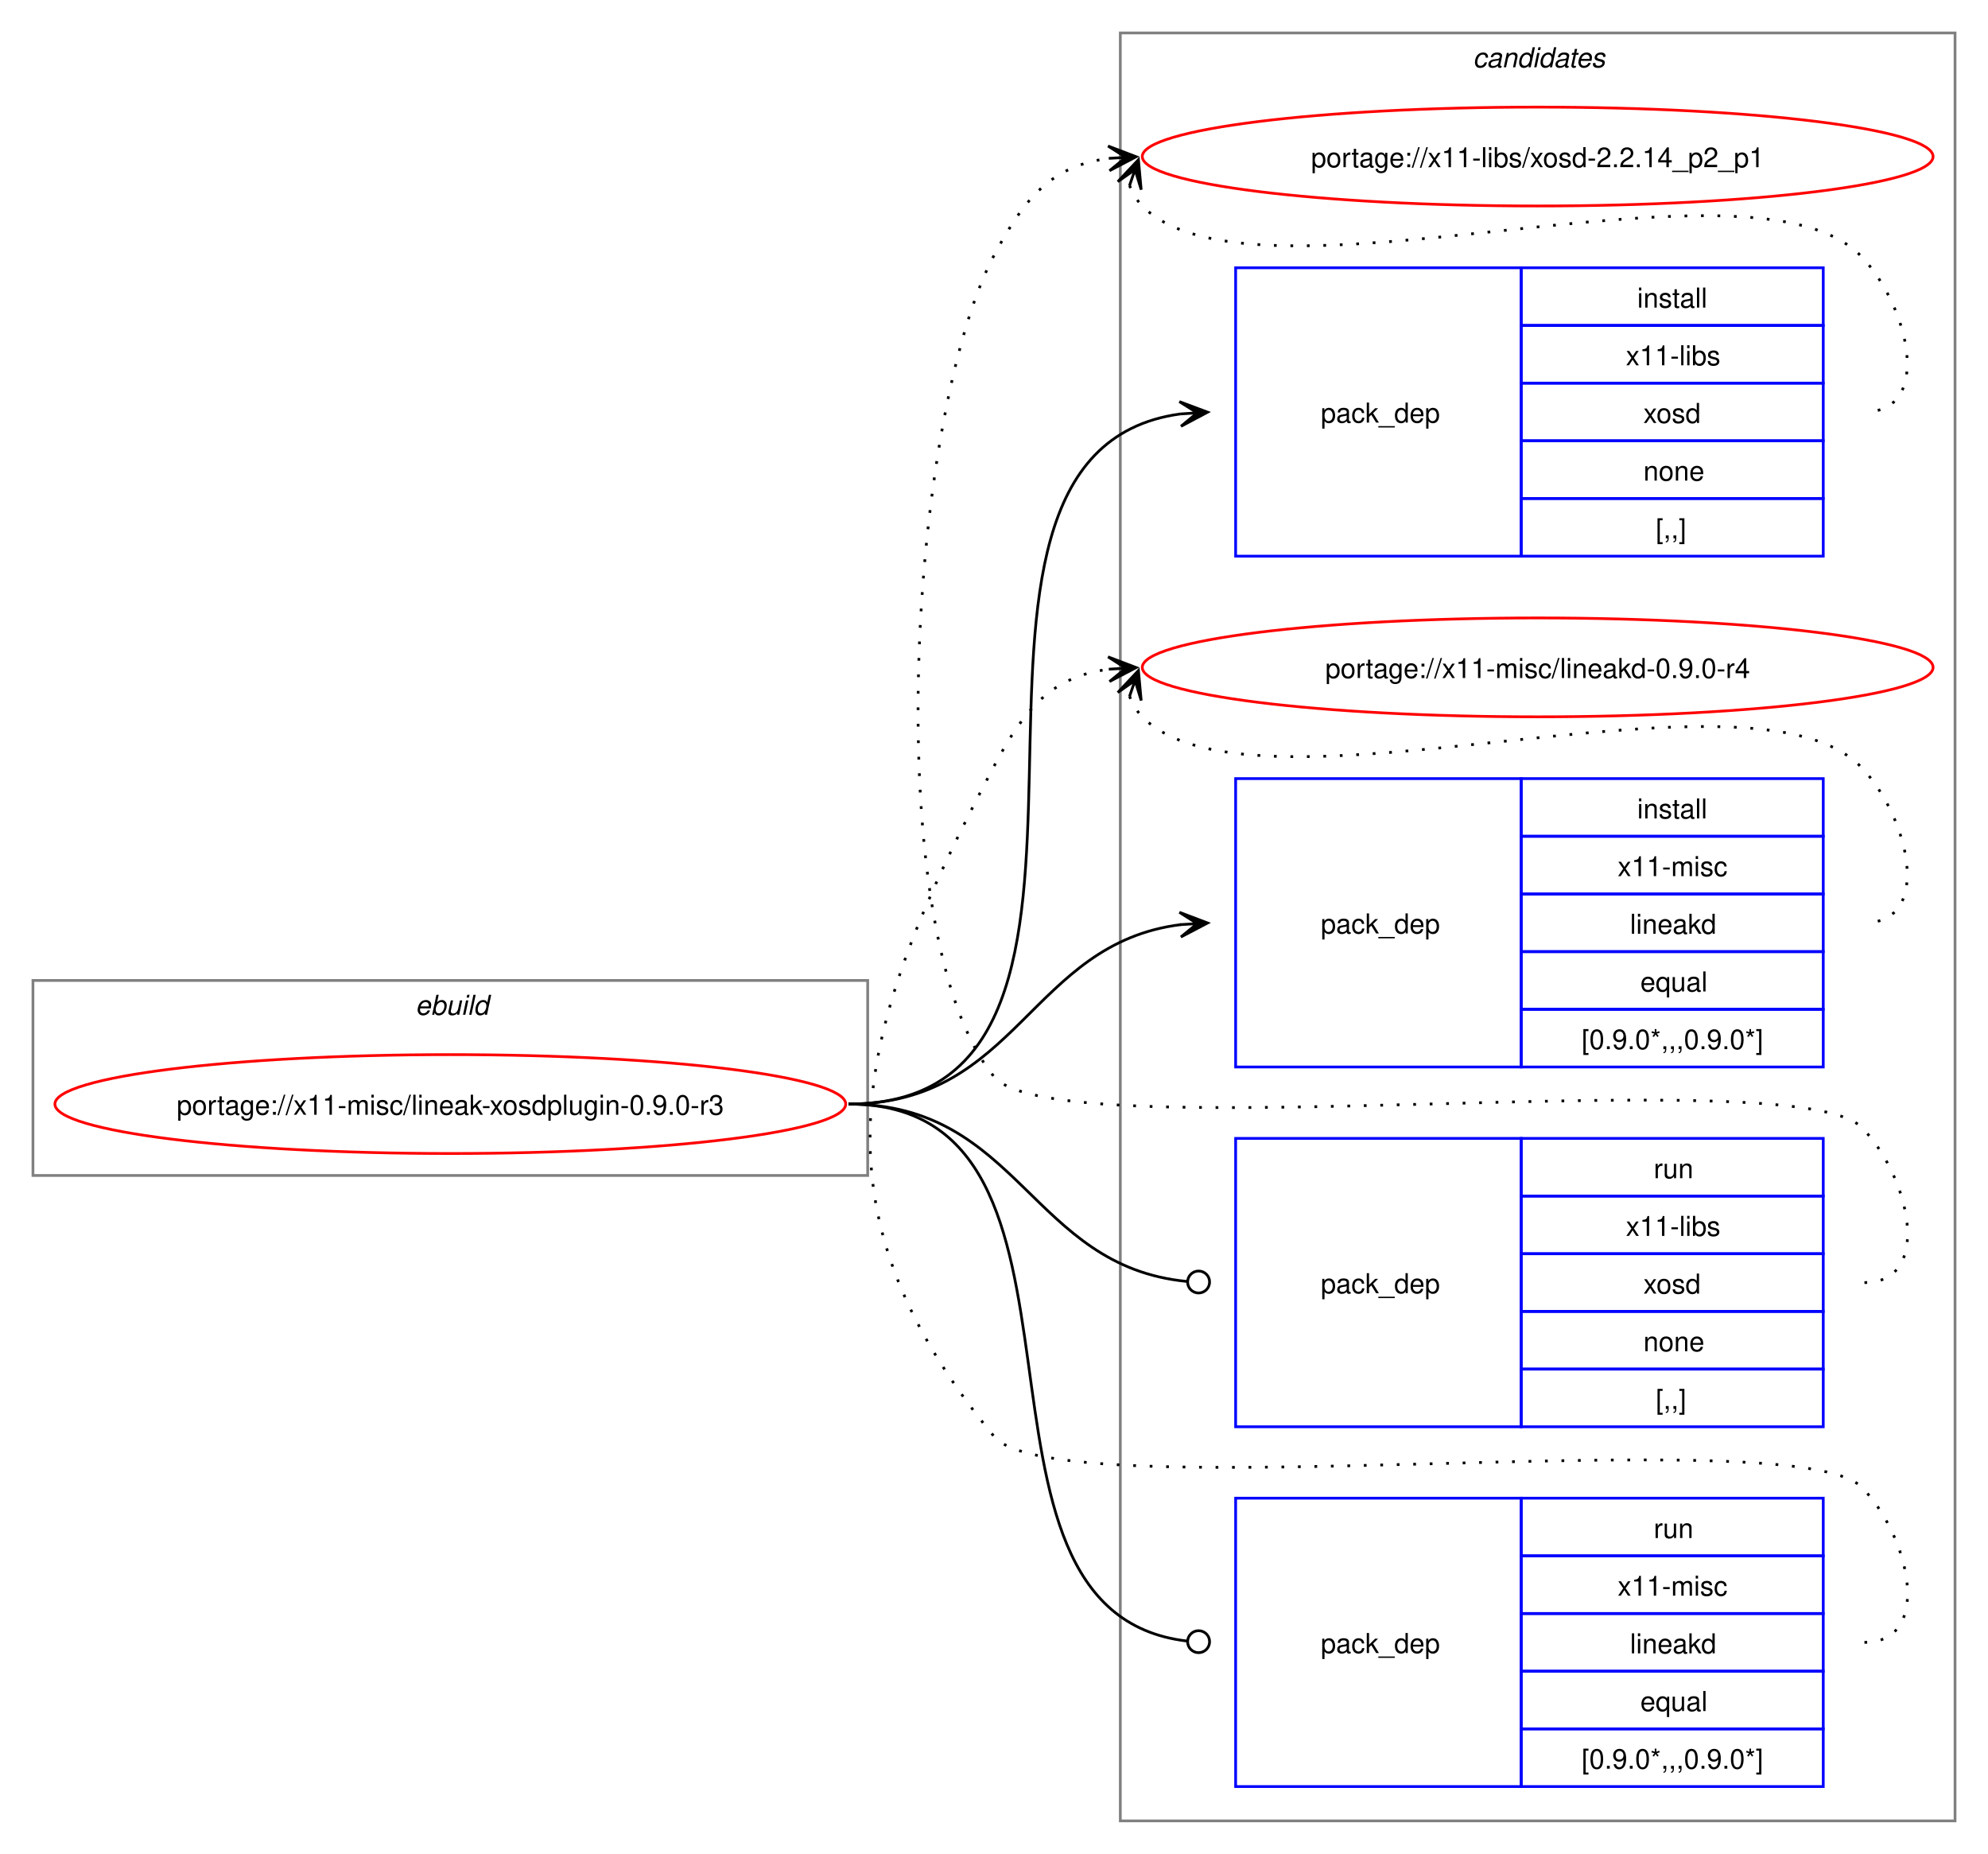
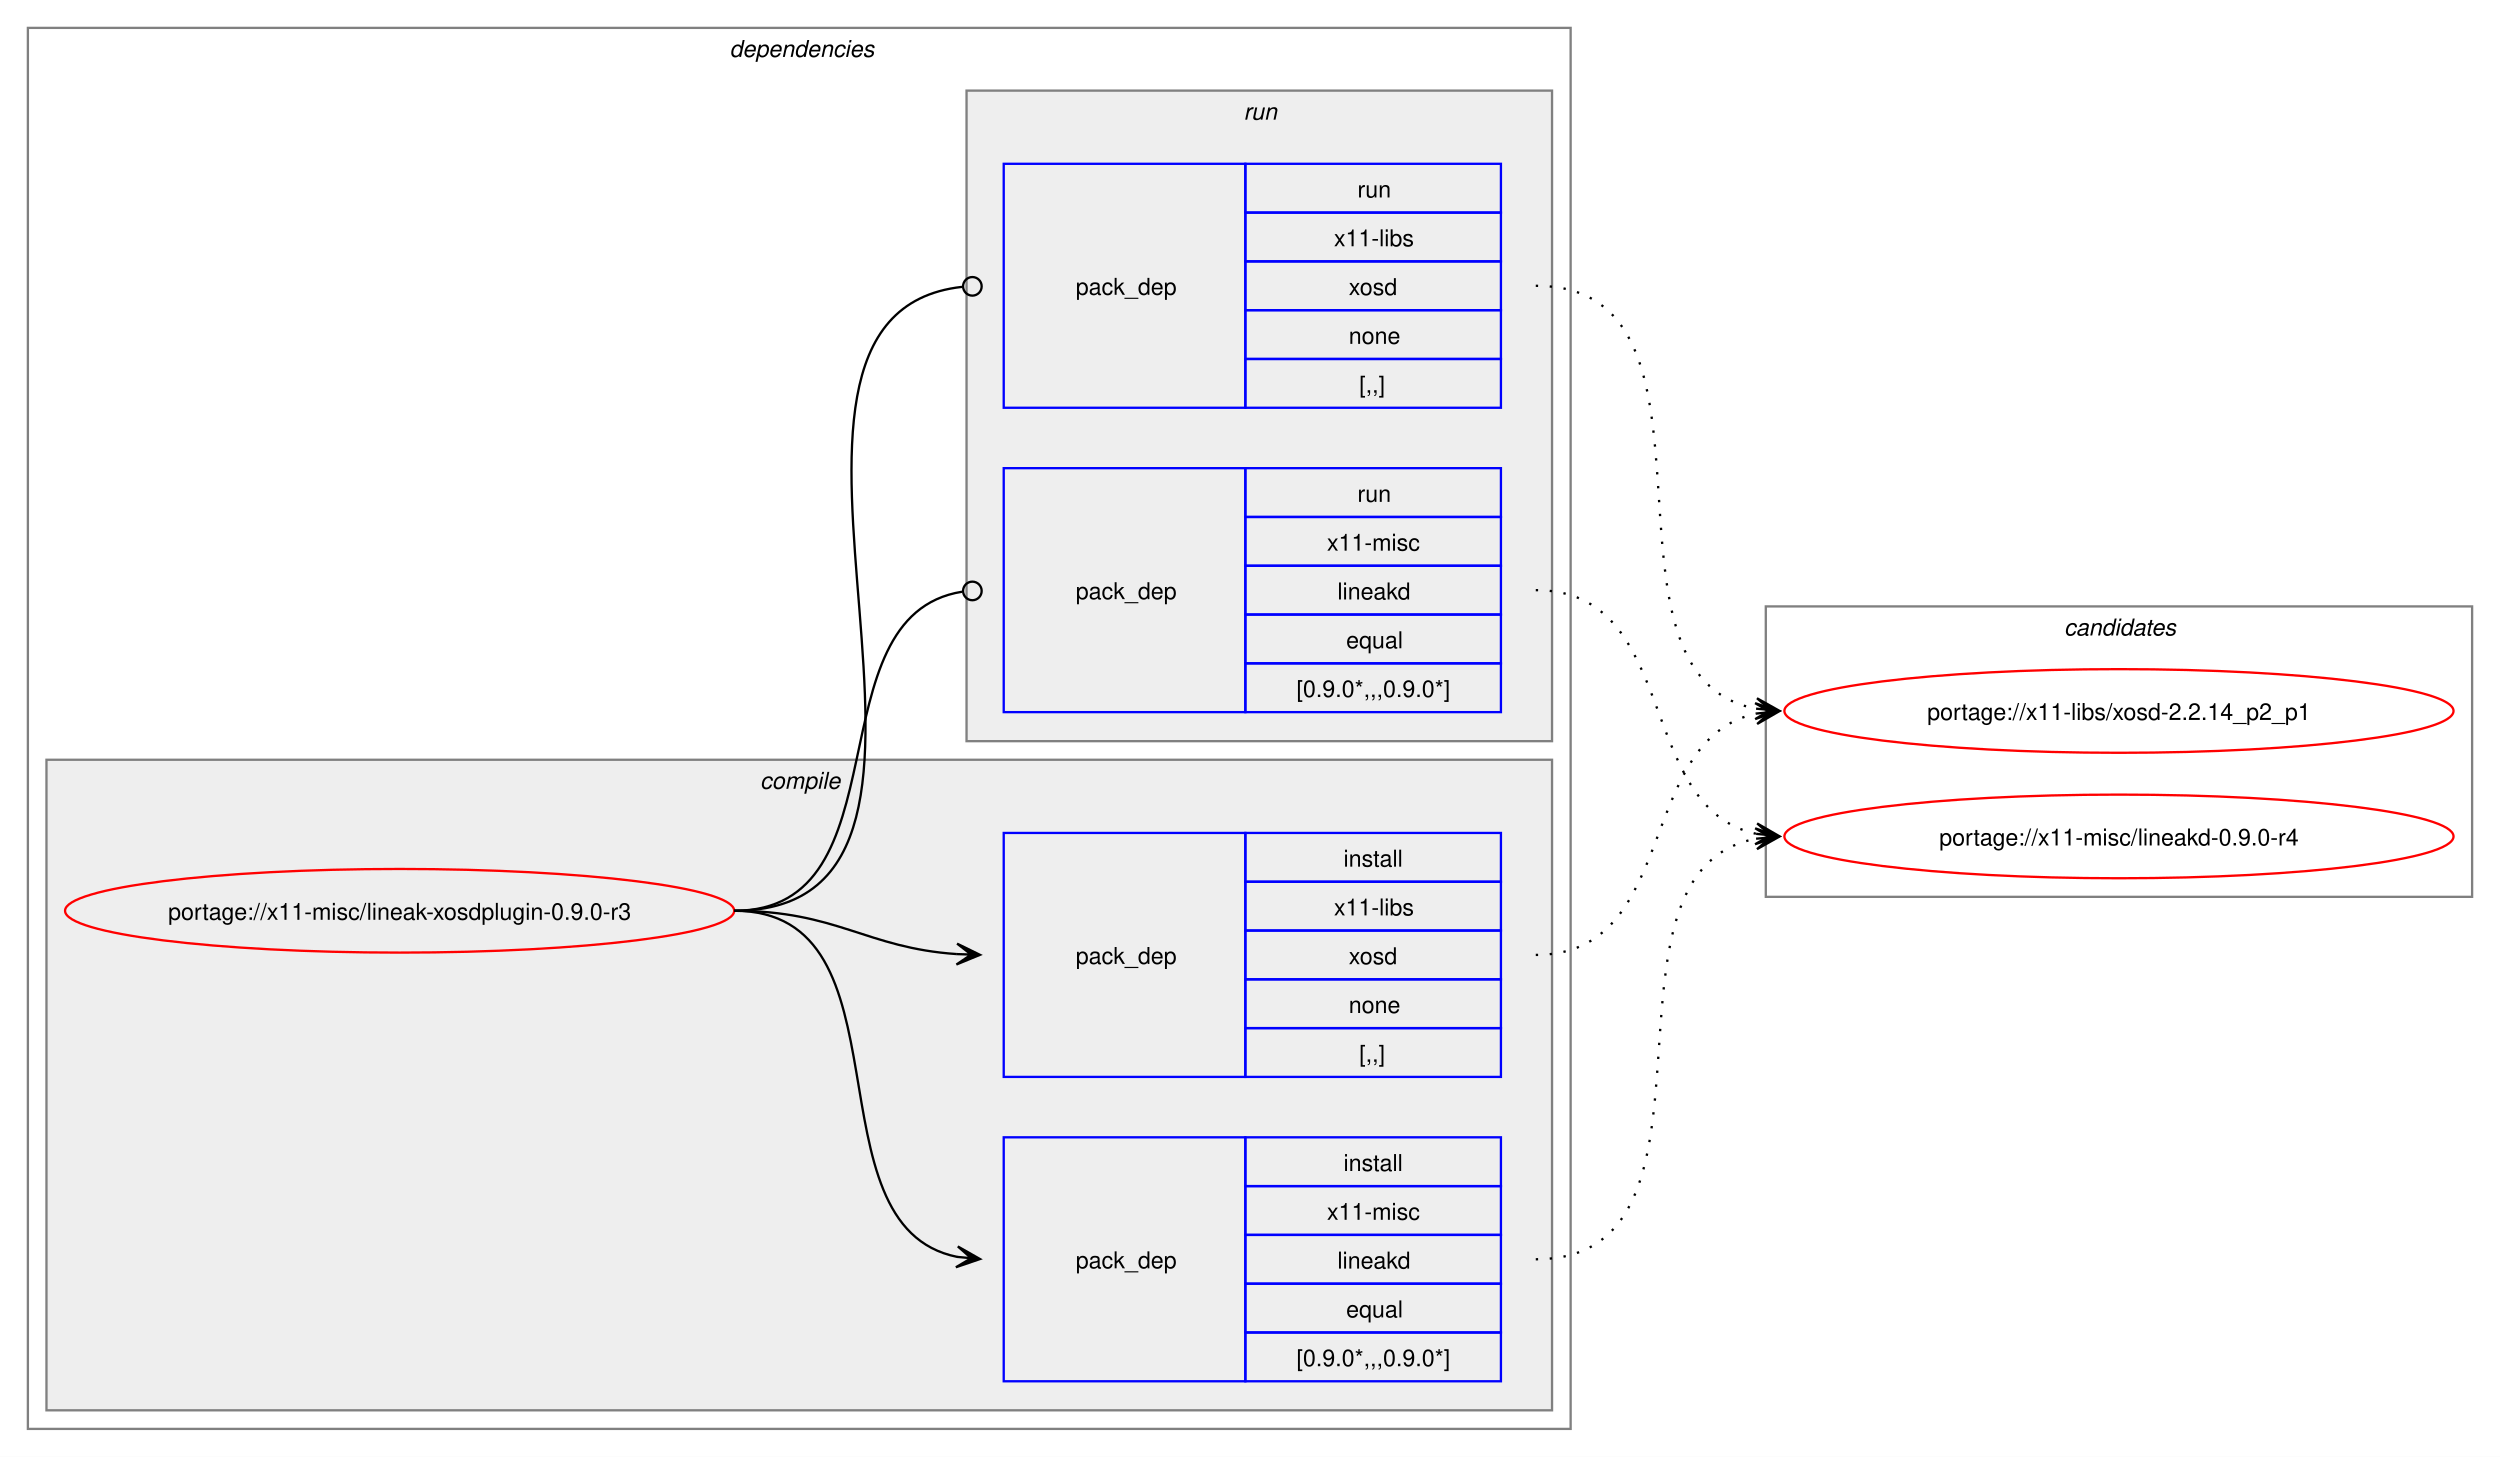
- <svg xmlns="http://www.w3.org/2000/svg" xmlns:xlink="http://www.w3.org/1999/xlink" width="724pt" height="675pt" viewBox="0.00 0.00 724.00 675.00">
-   <g id="graph0" class="graph" transform="scale(1 1) rotate(0) translate(4 671)">
-     <polygon fill="white" stroke="none" points="-4,4 -4,-671 720,-671 720,4 -4,4" />
+ <svg xmlns="http://www.w3.org/2000/svg" xmlns:xlink="http://www.w3.org/1999/xlink" width="1076pt" height="627pt" viewBox="0.00 0.00 1076.00 627.00">
+   <g id="graph0" class="graph" transform="scale(1 1) rotate(0) translate(4 623)">
+     <polygon fill="white" stroke="none" points="-4,4 -4,-623 1072,-623 1072,4 -4,4" />
+     <g id="clust2" class="cluster">
+       <polygon fill="none" stroke="gray" points="8,-8 8,-611 672,-611 672,-8 8,-8" />
+       <text text-anchor="start" x="310" y="-598.5" font-family="Helvetica,sans-Serif" font-style="italic" font-size="10.00">dependencies</text>
+     </g>
+     <g id="clust3" class="cluster">
+       <polygon fill="#eeeeee" stroke="gray" points="16,-16 16,-296 664,-296 664,-16 16,-16" />
+       <text text-anchor="start" x="323.12" y="-283.5" font-family="Helvetica,sans-Serif" font-style="italic" font-size="10.00">compile</text>
+     </g>
+     <g id="clust7" class="cluster">
+       <polygon fill="#eeeeee" stroke="gray" points="412,-304 412,-584 664,-584 664,-304 412,-304" />
+       <text text-anchor="start" x="531.25" y="-571.5" font-family="Helvetica,sans-Serif" font-style="italic" font-size="10.00">run</text>
+     </g>
    <g id="clust10" class="cluster">
-       <polygon fill="none" stroke="gray" points="404,-8 404,-659 708,-659 708,-8 404,-8" />
-       <text text-anchor="start" x="532.38" y="-646.5" font-family="Helvetica,sans-Serif" font-style="italic" font-size="10.00">candidates</text>
-     </g>
-     <g id="clust1" class="cluster">
-       <polygon fill="none" stroke="gray" points="8,-243 8,-314 312,-314 312,-243 8,-243" />
-       <text text-anchor="start" x="147.25" y="-301.5" font-family="Helvetica,sans-Serif" font-style="italic" font-size="10.00">ebuild</text>
+       <polygon fill="none" stroke="gray" points="756,-237 756,-362 1060,-362 1060,-237 756,-237" />
+       <text text-anchor="start" x="884.38" y="-349.5" font-family="Helvetica,sans-Serif" font-style="italic" font-size="10.00">candidates</text>
    </g>
    <g id="node1" class="node">
      <g id="a_node1">
        <a xlink:href="../x11-misc/lineak-xosdplugin-0.9.0-r3.svg" xlink:title="portage://x11-misc/lineak-xosdplugin-0.9.0-r3">
-           <ellipse fill="none" stroke="red" cx="160" cy="-269" rx="144" ry="18" />
-           <text text-anchor="middle" x="160" y="-265.12" font-family="Helvetica,sans-Serif" font-size="10.00">portage://x11-misc/lineak-xosdplugin-0.9.0-r3</text>
+           <ellipse fill="none" stroke="red" cx="168" cy="-231" rx="144" ry="18" />
+           <text text-anchor="middle" x="168" y="-227.12" font-family="Helvetica,sans-Serif" font-size="10.00">portage://x11-misc/lineak-xosdplugin-0.9.0-r3</text>
        </a>
      </g>
    </g>
    <g id="node2" class="node">
-       <polygon fill="none" stroke="blue" points="446,-468.5 446,-573.5 550,-573.5 550,-468.5 446,-468.5" />
-       <text text-anchor="start" x="477" y="-517.12" font-family="Helvetica,sans-Serif" font-size="10.00">pack_dep</text>
-       <polygon fill="none" stroke="blue" points="550,-552.5 550,-573.5 660,-573.5 660,-552.5 550,-552.5" />
-       <text text-anchor="start" x="592.25" y="-559" font-family="Helvetica,sans-Serif" font-size="10.00">install</text>
-       <polygon fill="none" stroke="blue" points="550,-531.5 550,-552.5 660,-552.5 660,-531.5 550,-531.5" />
-       <text text-anchor="start" x="588.12" y="-538" font-family="Helvetica,sans-Serif" font-size="10.00">x11-libs</text>
-       <polygon fill="none" stroke="blue" points="550,-510.5 550,-531.5 660,-531.5 660,-510.5 550,-510.5" />
-       <text text-anchor="start" x="594.5" y="-517" font-family="Helvetica,sans-Serif" font-size="10.00">xosd</text>
-       <polygon fill="none" stroke="blue" points="550,-489.5 550,-510.5 660,-510.5 660,-489.5 550,-489.5" />
-       <text text-anchor="start" x="594.5" y="-496" font-family="Helvetica,sans-Serif" font-size="10.00">none</text>
-       <polygon fill="none" stroke="blue" points="550,-468.5 550,-489.5 660,-489.5 660,-468.5 550,-468.5" />
-       <text text-anchor="start" x="599" y="-475" font-family="Helvetica,sans-Serif" font-size="10.00">[,,]</text>
+       <polygon fill="none" stroke="blue" points="428,-159.5 428,-264.5 532,-264.5 532,-159.5 428,-159.5" />
+       <text text-anchor="start" x="459" y="-208.12" font-family="Helvetica,sans-Serif" font-size="10.00">pack_dep</text>
+       <polygon fill="none" stroke="blue" points="532,-243.5 532,-264.5 642,-264.5 642,-243.5 532,-243.5" />
+       <text text-anchor="start" x="574.25" y="-250" font-family="Helvetica,sans-Serif" font-size="10.00">install</text>
+       <polygon fill="none" stroke="blue" points="532,-222.5 532,-243.5 642,-243.5 642,-222.5 532,-222.5" />
+       <text text-anchor="start" x="570.12" y="-229" font-family="Helvetica,sans-Serif" font-size="10.00">x11-libs</text>
+       <polygon fill="none" stroke="blue" points="532,-201.5 532,-222.5 642,-222.5 642,-201.5 532,-201.5" />
+       <text text-anchor="start" x="576.5" y="-208" font-family="Helvetica,sans-Serif" font-size="10.00">xosd</text>
+       <polygon fill="none" stroke="blue" points="532,-180.5 532,-201.5 642,-201.5 642,-180.5 532,-180.5" />
+       <text text-anchor="start" x="576.5" y="-187" font-family="Helvetica,sans-Serif" font-size="10.00">none</text>
+       <polygon fill="none" stroke="blue" points="532,-159.5 532,-180.5 642,-180.5 642,-159.5 532,-159.5" />
+       <text text-anchor="start" x="581" y="-166" font-family="Helvetica,sans-Serif" font-size="10.00">[,,]</text>
    </g>
    <g id="edge1" class="edge">
-       <path fill="none" stroke="black" d="M305,-269C427.48,-269 317.88,-505.5 425.86,-520.28" />
-       <polygon fill="black" stroke="black" points="435.78,-520.92 425.51,-524.76 432.01,-520.68 425.81,-520.27 425.81,-520.27 425.81,-520.27 432.01,-520.68 426.1,-515.78 435.78,-520.92" />
+       <path fill="none" stroke="black" d="M312,-231C356.34,-231 368.74,-214.99 407.84,-212.36" />
+       <polygon fill="black" stroke="black" points="417.78,-212.04 407.93,-216.86 414,-212.16 407.79,-212.36 407.79,-212.36 407.79,-212.36 414,-212.16 407.64,-207.87 417.78,-212.04" />
    </g>
    <g id="node3" class="node">
-       <polygon fill="none" stroke="blue" points="446,-282.5 446,-387.5 550,-387.5 550,-282.5 446,-282.5" />
-       <text text-anchor="start" x="477" y="-331.12" font-family="Helvetica,sans-Serif" font-size="10.00">pack_dep</text>
-       <polygon fill="none" stroke="blue" points="550,-366.5 550,-387.5 660,-387.5 660,-366.5 550,-366.5" />
-       <text text-anchor="start" x="592.25" y="-373" font-family="Helvetica,sans-Serif" font-size="10.00">install</text>
-       <polygon fill="none" stroke="blue" points="550,-345.5 550,-366.5 660,-366.5 660,-345.5 550,-345.5" />
-       <text text-anchor="start" x="585.12" y="-352" font-family="Helvetica,sans-Serif" font-size="10.00">x11-misc</text>
-       <polygon fill="none" stroke="blue" points="550,-324.5 550,-345.5 660,-345.5 660,-324.5 550,-324.5" />
-       <text text-anchor="start" x="589.62" y="-331" font-family="Helvetica,sans-Serif" font-size="10.00">lineakd</text>
-       <polygon fill="none" stroke="blue" points="550,-303.5 550,-324.5 660,-324.5 660,-303.5 550,-303.5" />
-       <text text-anchor="start" x="593.38" y="-310" font-family="Helvetica,sans-Serif" font-size="10.00">equal</text>
-       <polygon fill="none" stroke="blue" points="550,-282.5 550,-303.5 660,-303.5 660,-282.5 550,-282.5" />
-       <text text-anchor="start" x="572" y="-289" font-family="Helvetica,sans-Serif" font-size="10.00">[0.9.0*,,,0.9.0*]</text>
+       <polygon fill="none" stroke="blue" points="428,-28.5 428,-133.5 532,-133.5 532,-28.5 428,-28.5" />
+       <text text-anchor="start" x="459" y="-77.12" font-family="Helvetica,sans-Serif" font-size="10.00">pack_dep</text>
+       <polygon fill="none" stroke="blue" points="532,-112.5 532,-133.5 642,-133.5 642,-112.5 532,-112.5" />
+       <text text-anchor="start" x="574.25" y="-119" font-family="Helvetica,sans-Serif" font-size="10.00">install</text>
+       <polygon fill="none" stroke="blue" points="532,-91.5 532,-112.5 642,-112.5 642,-91.5 532,-91.5" />
+       <text text-anchor="start" x="567.12" y="-98" font-family="Helvetica,sans-Serif" font-size="10.00">x11-misc</text>
+       <polygon fill="none" stroke="blue" points="532,-70.5 532,-91.5 642,-91.5 642,-70.5 532,-70.5" />
+       <text text-anchor="start" x="571.62" y="-77" font-family="Helvetica,sans-Serif" font-size="10.00">lineakd</text>
+       <polygon fill="none" stroke="blue" points="532,-49.5 532,-70.5 642,-70.5 642,-49.5 532,-49.5" />
+       <text text-anchor="start" x="575.38" y="-56" font-family="Helvetica,sans-Serif" font-size="10.00">equal</text>
+       <polygon fill="none" stroke="blue" points="532,-28.5 532,-49.5 642,-49.5 642,-28.5 532,-28.5" />
+       <text text-anchor="start" x="554" y="-35" font-family="Helvetica,sans-Serif" font-size="10.00">[0.9.0*,,,0.9.0*]</text>
    </g>
    <g id="edge2" class="edge">
-       <path fill="none" stroke="black" d="M305,-269C366.75,-269 371.09,-327.49 426.11,-334.35" />
-       <polygon fill="black" stroke="black" points="435.78,-334.93 425.53,-338.82 432.01,-334.7 425.8,-334.33 425.8,-334.33 425.8,-334.33 432.01,-334.7 426.07,-329.84 435.78,-334.93" />
+       <path fill="none" stroke="black" d="M312,-231C389.89,-231 342.32,-95.29 407.96,-82.04" />
+       <polygon fill="black" stroke="black" points="417.79,-81.11 408.25,-86.53 414.02,-81.47 407.83,-82.05 407.83,-82.05 407.83,-82.05 414.02,-81.47 407.41,-77.57 417.79,-81.11" />
    </g>
    <g id="node4" class="node">
-       <polygon fill="none" stroke="blue" points="446,-151.5 446,-256.5 550,-256.5 550,-151.5 446,-151.5" />
-       <text text-anchor="start" x="477" y="-200.12" font-family="Helvetica,sans-Serif" font-size="10.00">pack_dep</text>
-       <polygon fill="none" stroke="blue" points="550,-235.5 550,-256.5 660,-256.5 660,-235.5 550,-235.5" />
-       <text text-anchor="start" x="598.25" y="-242" font-family="Helvetica,sans-Serif" font-size="10.00">run</text>
-       <polygon fill="none" stroke="blue" points="550,-214.5 550,-235.5 660,-235.5 660,-214.5 550,-214.5" />
-       <text text-anchor="start" x="588.12" y="-221" font-family="Helvetica,sans-Serif" font-size="10.00">x11-libs</text>
-       <polygon fill="none" stroke="blue" points="550,-193.5 550,-214.5 660,-214.5 660,-193.5 550,-193.5" />
-       <text text-anchor="start" x="594.5" y="-200" font-family="Helvetica,sans-Serif" font-size="10.00">xosd</text>
-       <polygon fill="none" stroke="blue" points="550,-172.5 550,-193.5 660,-193.5 660,-172.5 550,-172.5" />
-       <text text-anchor="start" x="594.5" y="-179" font-family="Helvetica,sans-Serif" font-size="10.00">none</text>
-       <polygon fill="none" stroke="blue" points="550,-151.5 550,-172.5 660,-172.5 660,-151.5 550,-151.5" />
-       <text text-anchor="start" x="599" y="-158" font-family="Helvetica,sans-Serif" font-size="10.00">[,,]</text>
+       <polygon fill="none" stroke="blue" points="428,-447.5 428,-552.5 532,-552.5 532,-447.5 428,-447.5" />
+       <text text-anchor="start" x="459" y="-496.12" font-family="Helvetica,sans-Serif" font-size="10.00">pack_dep</text>
+       <polygon fill="none" stroke="blue" points="532,-531.5 532,-552.5 642,-552.5 642,-531.5 532,-531.5" />
+       <text text-anchor="start" x="580.25" y="-538" font-family="Helvetica,sans-Serif" font-size="10.00">run</text>
+       <polygon fill="none" stroke="blue" points="532,-510.5 532,-531.5 642,-531.5 642,-510.5 532,-510.5" />
+       <text text-anchor="start" x="570.12" y="-517" font-family="Helvetica,sans-Serif" font-size="10.00">x11-libs</text>
+       <polygon fill="none" stroke="blue" points="532,-489.5 532,-510.5 642,-510.5 642,-489.5 532,-489.5" />
+       <text text-anchor="start" x="576.5" y="-496" font-family="Helvetica,sans-Serif" font-size="10.00">xosd</text>
+       <polygon fill="none" stroke="blue" points="532,-468.5 532,-489.5 642,-489.5 642,-468.5 532,-468.5" />
+       <text text-anchor="start" x="576.5" y="-475" font-family="Helvetica,sans-Serif" font-size="10.00">none</text>
+       <polygon fill="none" stroke="blue" points="532,-447.5 532,-468.5 642,-468.5 642,-447.5 532,-447.5" />
+       <text text-anchor="start" x="581" y="-454" font-family="Helvetica,sans-Serif" font-size="10.00">[,,]</text>
    </g>
    <g id="edge3" class="edge">
-       <path fill="none" stroke="black" d="M305,-269C367.33,-269 371.35,-209.95 428.21,-204.42" />
-       <ellipse fill="none" stroke="black" cx="432.51" cy="-204.21" rx="4" ry="4" />
+       <path fill="none" stroke="black" d="M312,-231C437.53,-231 297.51,-487.03 410.07,-499.53" />
+       <ellipse fill="none" stroke="black" cx="414.51" cy="-499.76" rx="4" ry="4" />
    </g>
    <g id="node5" class="node">
-       <polygon fill="none" stroke="blue" points="446,-20.5 446,-125.5 550,-125.5 550,-20.5 446,-20.5" />
-       <text text-anchor="start" x="477" y="-69.12" font-family="Helvetica,sans-Serif" font-size="10.00">pack_dep</text>
-       <polygon fill="none" stroke="blue" points="550,-104.5 550,-125.5 660,-125.5 660,-104.5 550,-104.5" />
-       <text text-anchor="start" x="598.25" y="-111" font-family="Helvetica,sans-Serif" font-size="10.00">run</text>
-       <polygon fill="none" stroke="blue" points="550,-83.5 550,-104.5 660,-104.5 660,-83.5 550,-83.5" />
-       <text text-anchor="start" x="585.12" y="-90" font-family="Helvetica,sans-Serif" font-size="10.00">x11-misc</text>
-       <polygon fill="none" stroke="blue" points="550,-62.5 550,-83.5 660,-83.5 660,-62.5 550,-62.5" />
-       <text text-anchor="start" x="589.62" y="-69" font-family="Helvetica,sans-Serif" font-size="10.00">lineakd</text>
-       <polygon fill="none" stroke="blue" points="550,-41.5 550,-62.5 660,-62.5 660,-41.5 550,-41.5" />
-       <text text-anchor="start" x="593.38" y="-48" font-family="Helvetica,sans-Serif" font-size="10.00">equal</text>
-       <polygon fill="none" stroke="blue" points="550,-20.5 550,-41.5 660,-41.5 660,-20.5 550,-20.5" />
-       <text text-anchor="start" x="572" y="-27" font-family="Helvetica,sans-Serif" font-size="10.00">[0.9.0*,,,0.9.0*]</text>
+       <polygon fill="none" stroke="blue" points="428,-316.5 428,-421.5 532,-421.5 532,-316.5 428,-316.5" />
+       <text text-anchor="start" x="459" y="-365.12" font-family="Helvetica,sans-Serif" font-size="10.00">pack_dep</text>
+       <polygon fill="none" stroke="blue" points="532,-400.5 532,-421.5 642,-421.5 642,-400.5 532,-400.5" />
+       <text text-anchor="start" x="580.25" y="-407" font-family="Helvetica,sans-Serif" font-size="10.00">run</text>
+       <polygon fill="none" stroke="blue" points="532,-379.5 532,-400.5 642,-400.5 642,-379.5 532,-379.5" />
+       <text text-anchor="start" x="567.12" y="-386" font-family="Helvetica,sans-Serif" font-size="10.00">x11-misc</text>
+       <polygon fill="none" stroke="blue" points="532,-358.5 532,-379.5 642,-379.5 642,-358.5 532,-358.5" />
+       <text text-anchor="start" x="571.62" y="-365" font-family="Helvetica,sans-Serif" font-size="10.00">lineakd</text>
+       <polygon fill="none" stroke="blue" points="532,-337.5 532,-358.5 642,-358.5 642,-337.5 532,-337.5" />
+       <text text-anchor="start" x="575.38" y="-344" font-family="Helvetica,sans-Serif" font-size="10.00">equal</text>
+       <polygon fill="none" stroke="blue" points="532,-316.5 532,-337.5 642,-337.5 642,-316.5 532,-316.5" />
+       <text text-anchor="start" x="554" y="-323" font-family="Helvetica,sans-Serif" font-size="10.00">[0.9.0*,,,0.9.0*]</text>
    </g>
    <g id="edge4" class="edge">
-       <path fill="none" stroke="black" d="M305,-269C406.95,-269 336.39,-84.32 428.23,-73.49" />
-       <ellipse fill="none" stroke="black" cx="432.51" cy="-73.25" rx="4" ry="4" />
+       <path fill="none" stroke="black" d="M312,-231C386.43,-231 345.13,-357.91 410.07,-368.32" />
+       <ellipse fill="none" stroke="black" cx="414.51" cy="-368.66" rx="4" ry="4" />
    </g>
    <g id="node6" class="node">
      <g id="a_node6">
        <a xlink:href="../x11-libs/xosd-2.2.14_p2_p1.svg" xlink:title="portage://x11-libs/xosd-2.2.14_p2_p1">
-           <ellipse fill="none" stroke="red" cx="556" cy="-614" rx="144" ry="18" />
-           <text text-anchor="middle" x="556" y="-610.12" font-family="Helvetica,sans-Serif" font-size="10.00">portage://x11-libs/xosd-2.2.14_p2_p1</text>
+           <ellipse fill="none" stroke="red" cx="908" cy="-317" rx="144" ry="18" />
+           <text text-anchor="middle" x="908" y="-313.12" font-family="Helvetica,sans-Serif" font-size="10.00">portage://x11-libs/xosd-2.2.14_p2_p1</text>
        </a>
      </g>
    </g>
    <g id="edge5" class="edge">
-       <path fill="none" stroke="black" stroke-dasharray="1,5" d="M407.37,-603.45C408.4,-600.7 410.07,-597.96 412,-596 452.96,-554.42 633.83,-619.85 674,-577.5 691.28,-559.28 700.12,-521 675,-521" />
-       <polygon fill="black" stroke="black" points="410.6,-612.85 403.09,-604.86 409.37,-609.27 407.34,-603.39 407.34,-603.39 407.34,-603.39 409.37,-609.27 411.6,-601.93 410.6,-612.85" />
+       <path fill="none" stroke="black" stroke-dasharray="1,5" d="M657,-212C719.3,-212 699.57,-304.67 751.94,-315.89" />
+       <polygon fill="black" stroke="black" points="761.79,-316.88 751.39,-320.36 758.02,-316.5 751.84,-315.88 751.84,-315.88 751.84,-315.88 758.02,-316.5 752.29,-311.4 761.79,-316.88" />
    </g>
    <g id="node7" class="node">
      <g id="a_node7">
        <a xlink:href="../x11-misc/lineakd-0.9.0-r4.svg" xlink:title="portage://x11-misc/lineakd-0.9.0-r4">
-           <ellipse fill="none" stroke="red" cx="556" cy="-428" rx="144" ry="18" />
-           <text text-anchor="middle" x="556" y="-424.12" font-family="Helvetica,sans-Serif" font-size="10.00">portage://x11-misc/lineakd-0.9.0-r4</text>
+           <ellipse fill="none" stroke="red" cx="908" cy="-263" rx="144" ry="18" />
+           <text text-anchor="middle" x="908" y="-259.12" font-family="Helvetica,sans-Serif" font-size="10.00">portage://x11-misc/lineakd-0.9.0-r4</text>
        </a>
      </g>
    </g>
    <g id="edge6" class="edge">
-       <path fill="none" stroke="black" stroke-dasharray="1,5" d="M407.37,-417.45C408.4,-414.7 410.07,-411.96 412,-410 452.96,-368.42 633.83,-433.85 674,-391.5 691.28,-373.28 700.12,-335 675,-335" />
-       <polygon fill="black" stroke="black" points="410.6,-426.85 403.09,-418.86 409.37,-423.27 407.34,-417.39 407.34,-417.39 407.34,-417.39 409.37,-423.27 411.6,-415.93 410.6,-426.85" />
+       <path fill="none" stroke="black" stroke-dasharray="1,5" d="M657,-81C746.59,-81 676.05,-247.7 751.87,-262.02" />
+       <polygon fill="black" stroke="black" points="761.79,-262.89 751.43,-266.5 758.02,-262.56 751.82,-262.02 751.82,-262.02 751.82,-262.02 758.02,-262.56 752.22,-257.53 761.79,-262.89" />
    </g>
    <g id="edge7" class="edge">
-       <path fill="none" stroke="black" stroke-dasharray="1,5" d="M675,-204C700.12,-204 691.6,-242.59 674,-260.5 649.35,-285.59 380.36,-251.85 358,-279 315.77,-330.3 326.9,-519.28 358,-578 369.45,-599.63 379.33,-610.67 399.96,-613.35" />
-       <polygon fill="black" stroke="black" points="409.78,-613.93 399.54,-617.83 406.01,-613.7 399.8,-613.34 399.8,-613.34 399.8,-613.34 406.01,-613.7 400.07,-608.85 409.78,-613.93" />
+       <path fill="none" stroke="black" stroke-dasharray="1,5" d="M657,-500C746.95,-500 675.73,-332.39 751.83,-317.98" />
+       <polygon fill="black" stroke="black" points="761.79,-317.11 752.22,-322.47 758.02,-317.44 751.82,-317.99 751.82,-317.99 751.82,-317.99 758.02,-317.44 751.43,-313.5 761.79,-317.11" />
    </g>
    <g id="edge8" class="edge">
-       <path fill="none" stroke="black" stroke-dasharray="1,5" d="M675,-73C700.12,-73 691.6,-111.59 674,-129.5 649.35,-154.59 380.36,-120.85 358,-148 289.07,-231.72 307.24,-296.17 358,-392 369.45,-413.63 379.33,-424.67 399.96,-427.35" />
-       <polygon fill="black" stroke="black" points="409.78,-427.93 399.54,-431.83 406.01,-427.7 399.8,-427.34 399.8,-427.34 399.8,-427.34 406.01,-427.7 400.07,-422.85 409.78,-427.93" />
+       <path fill="none" stroke="black" stroke-dasharray="1,5" d="M657,-369C719.59,-369 699.33,-275.45 751.89,-264.12" />
+       <polygon fill="black" stroke="black" points="761.79,-263.12 752.29,-268.6 758.03,-263.5 751.84,-264.12 751.84,-264.12 751.84,-264.12 758.03,-263.5 751.39,-259.65 761.79,-263.12" />
    </g>
  </g>
</svg>
